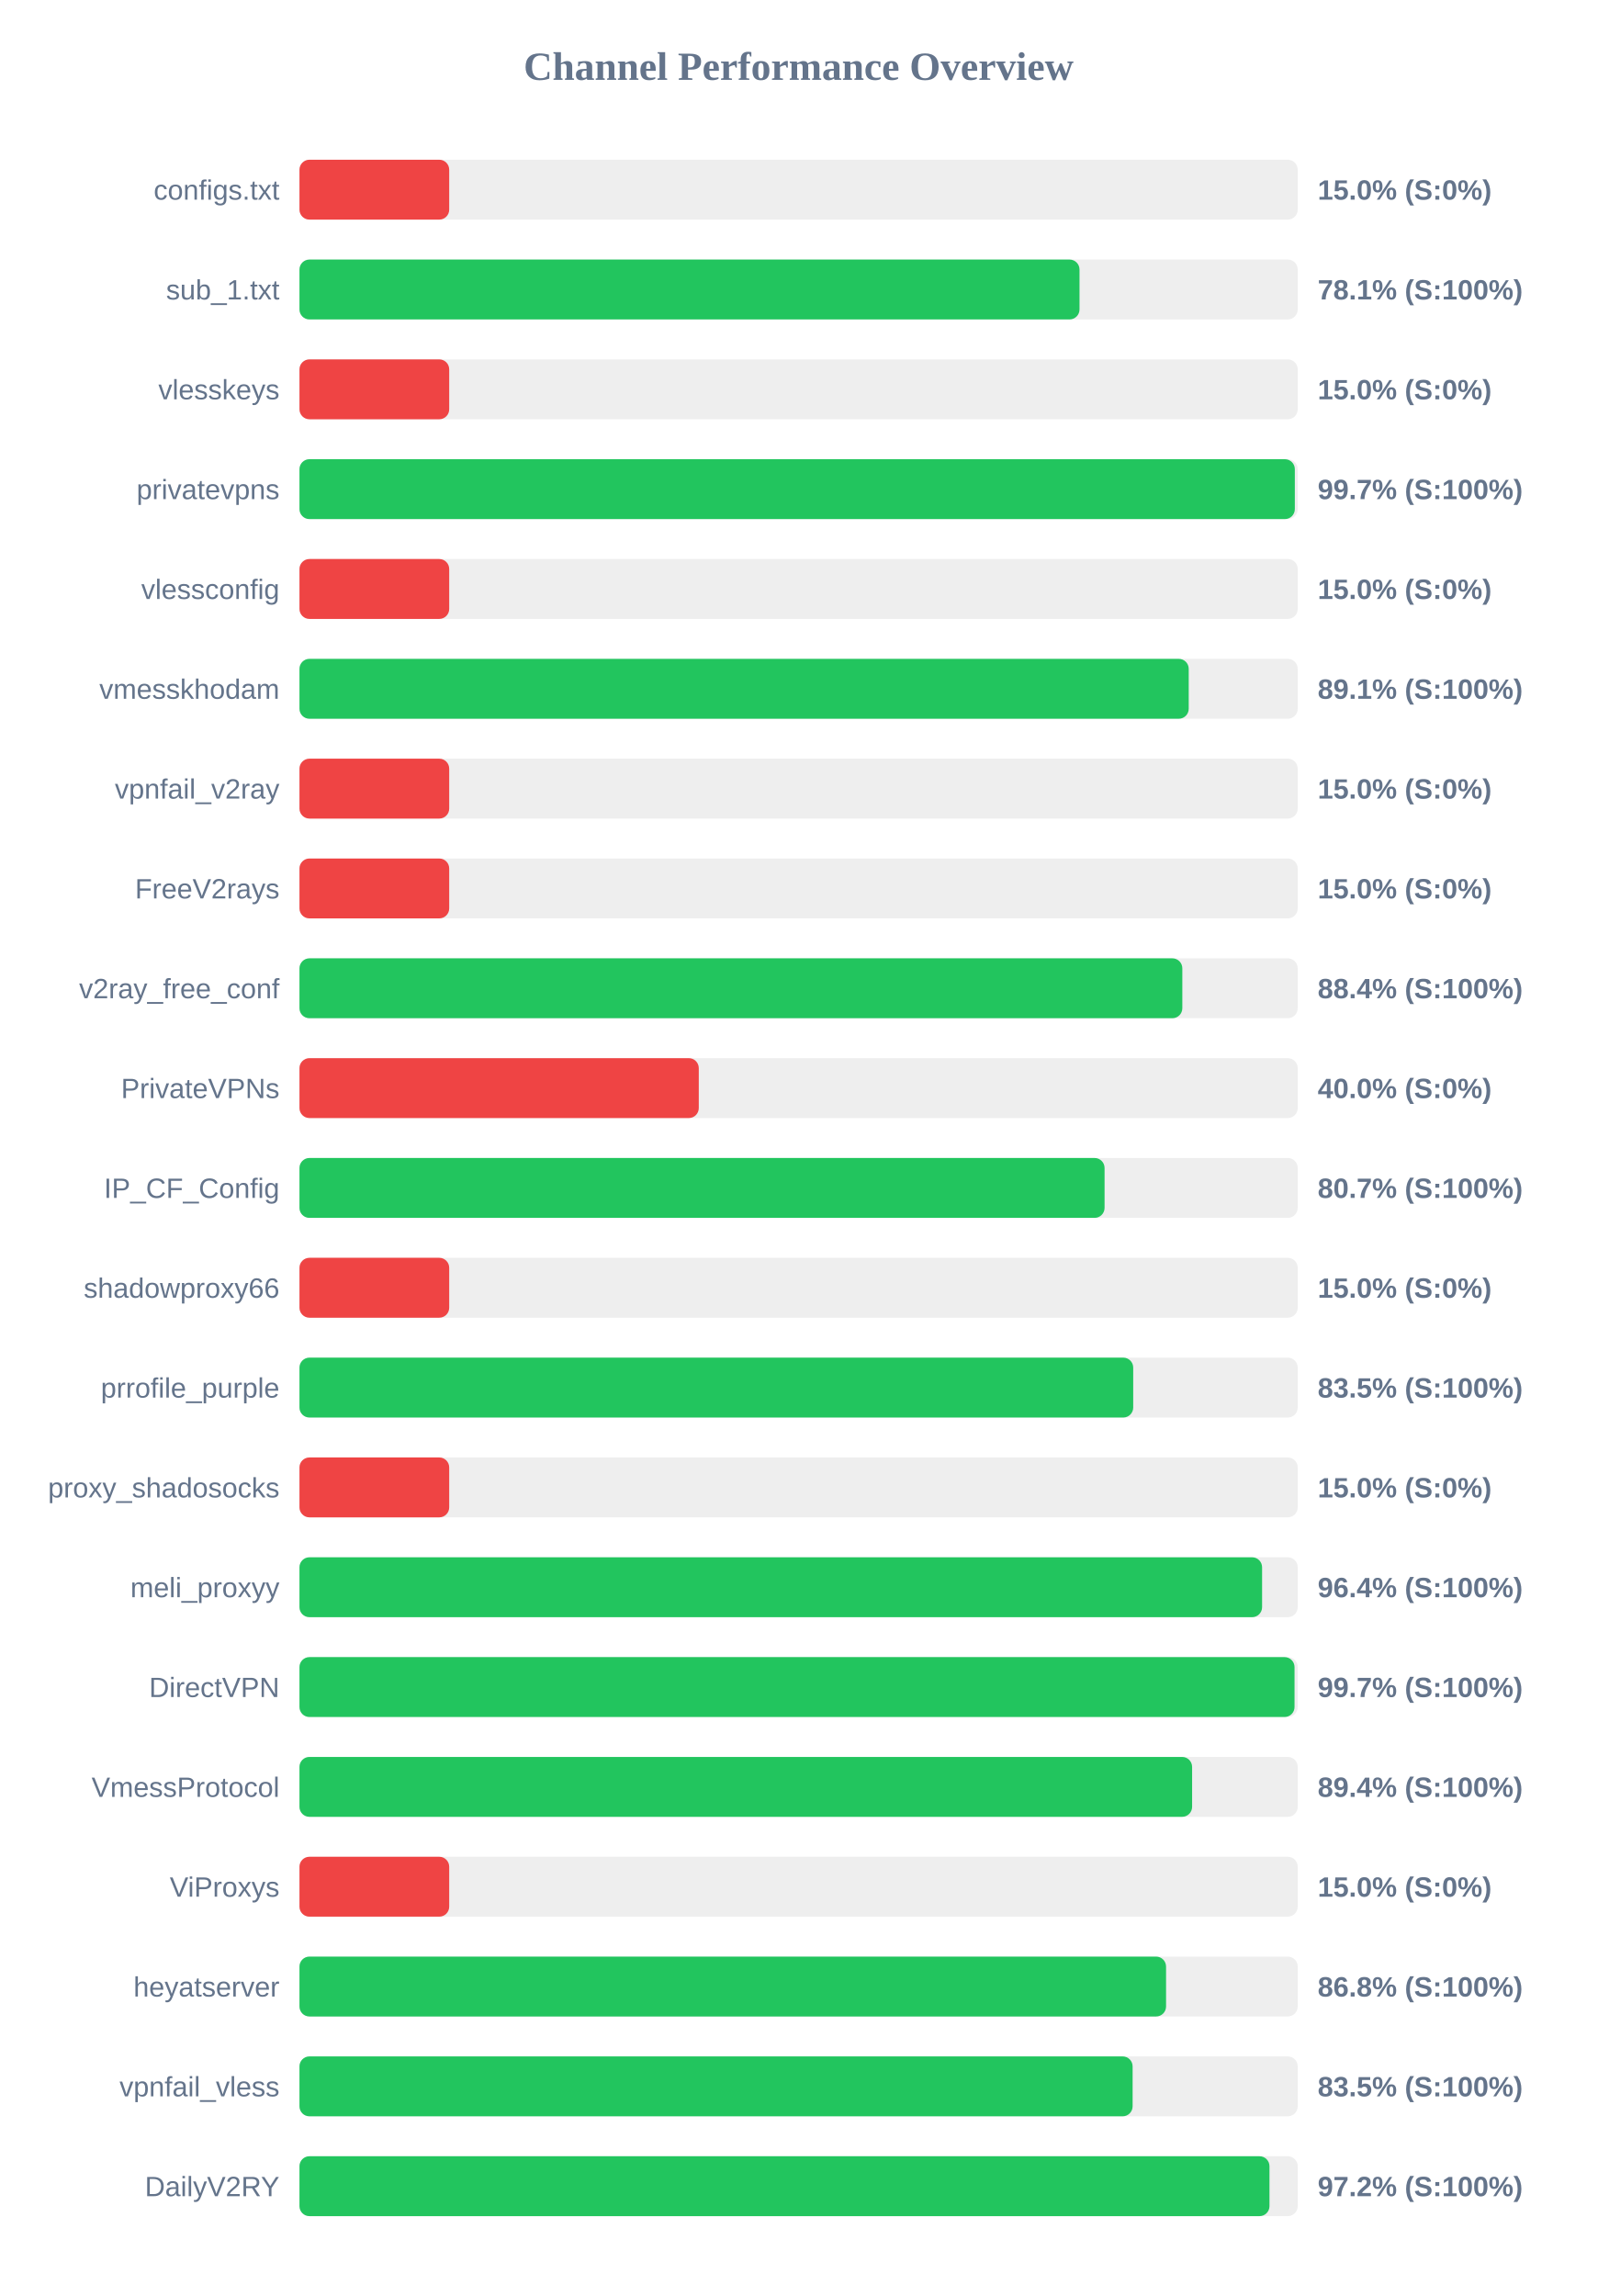
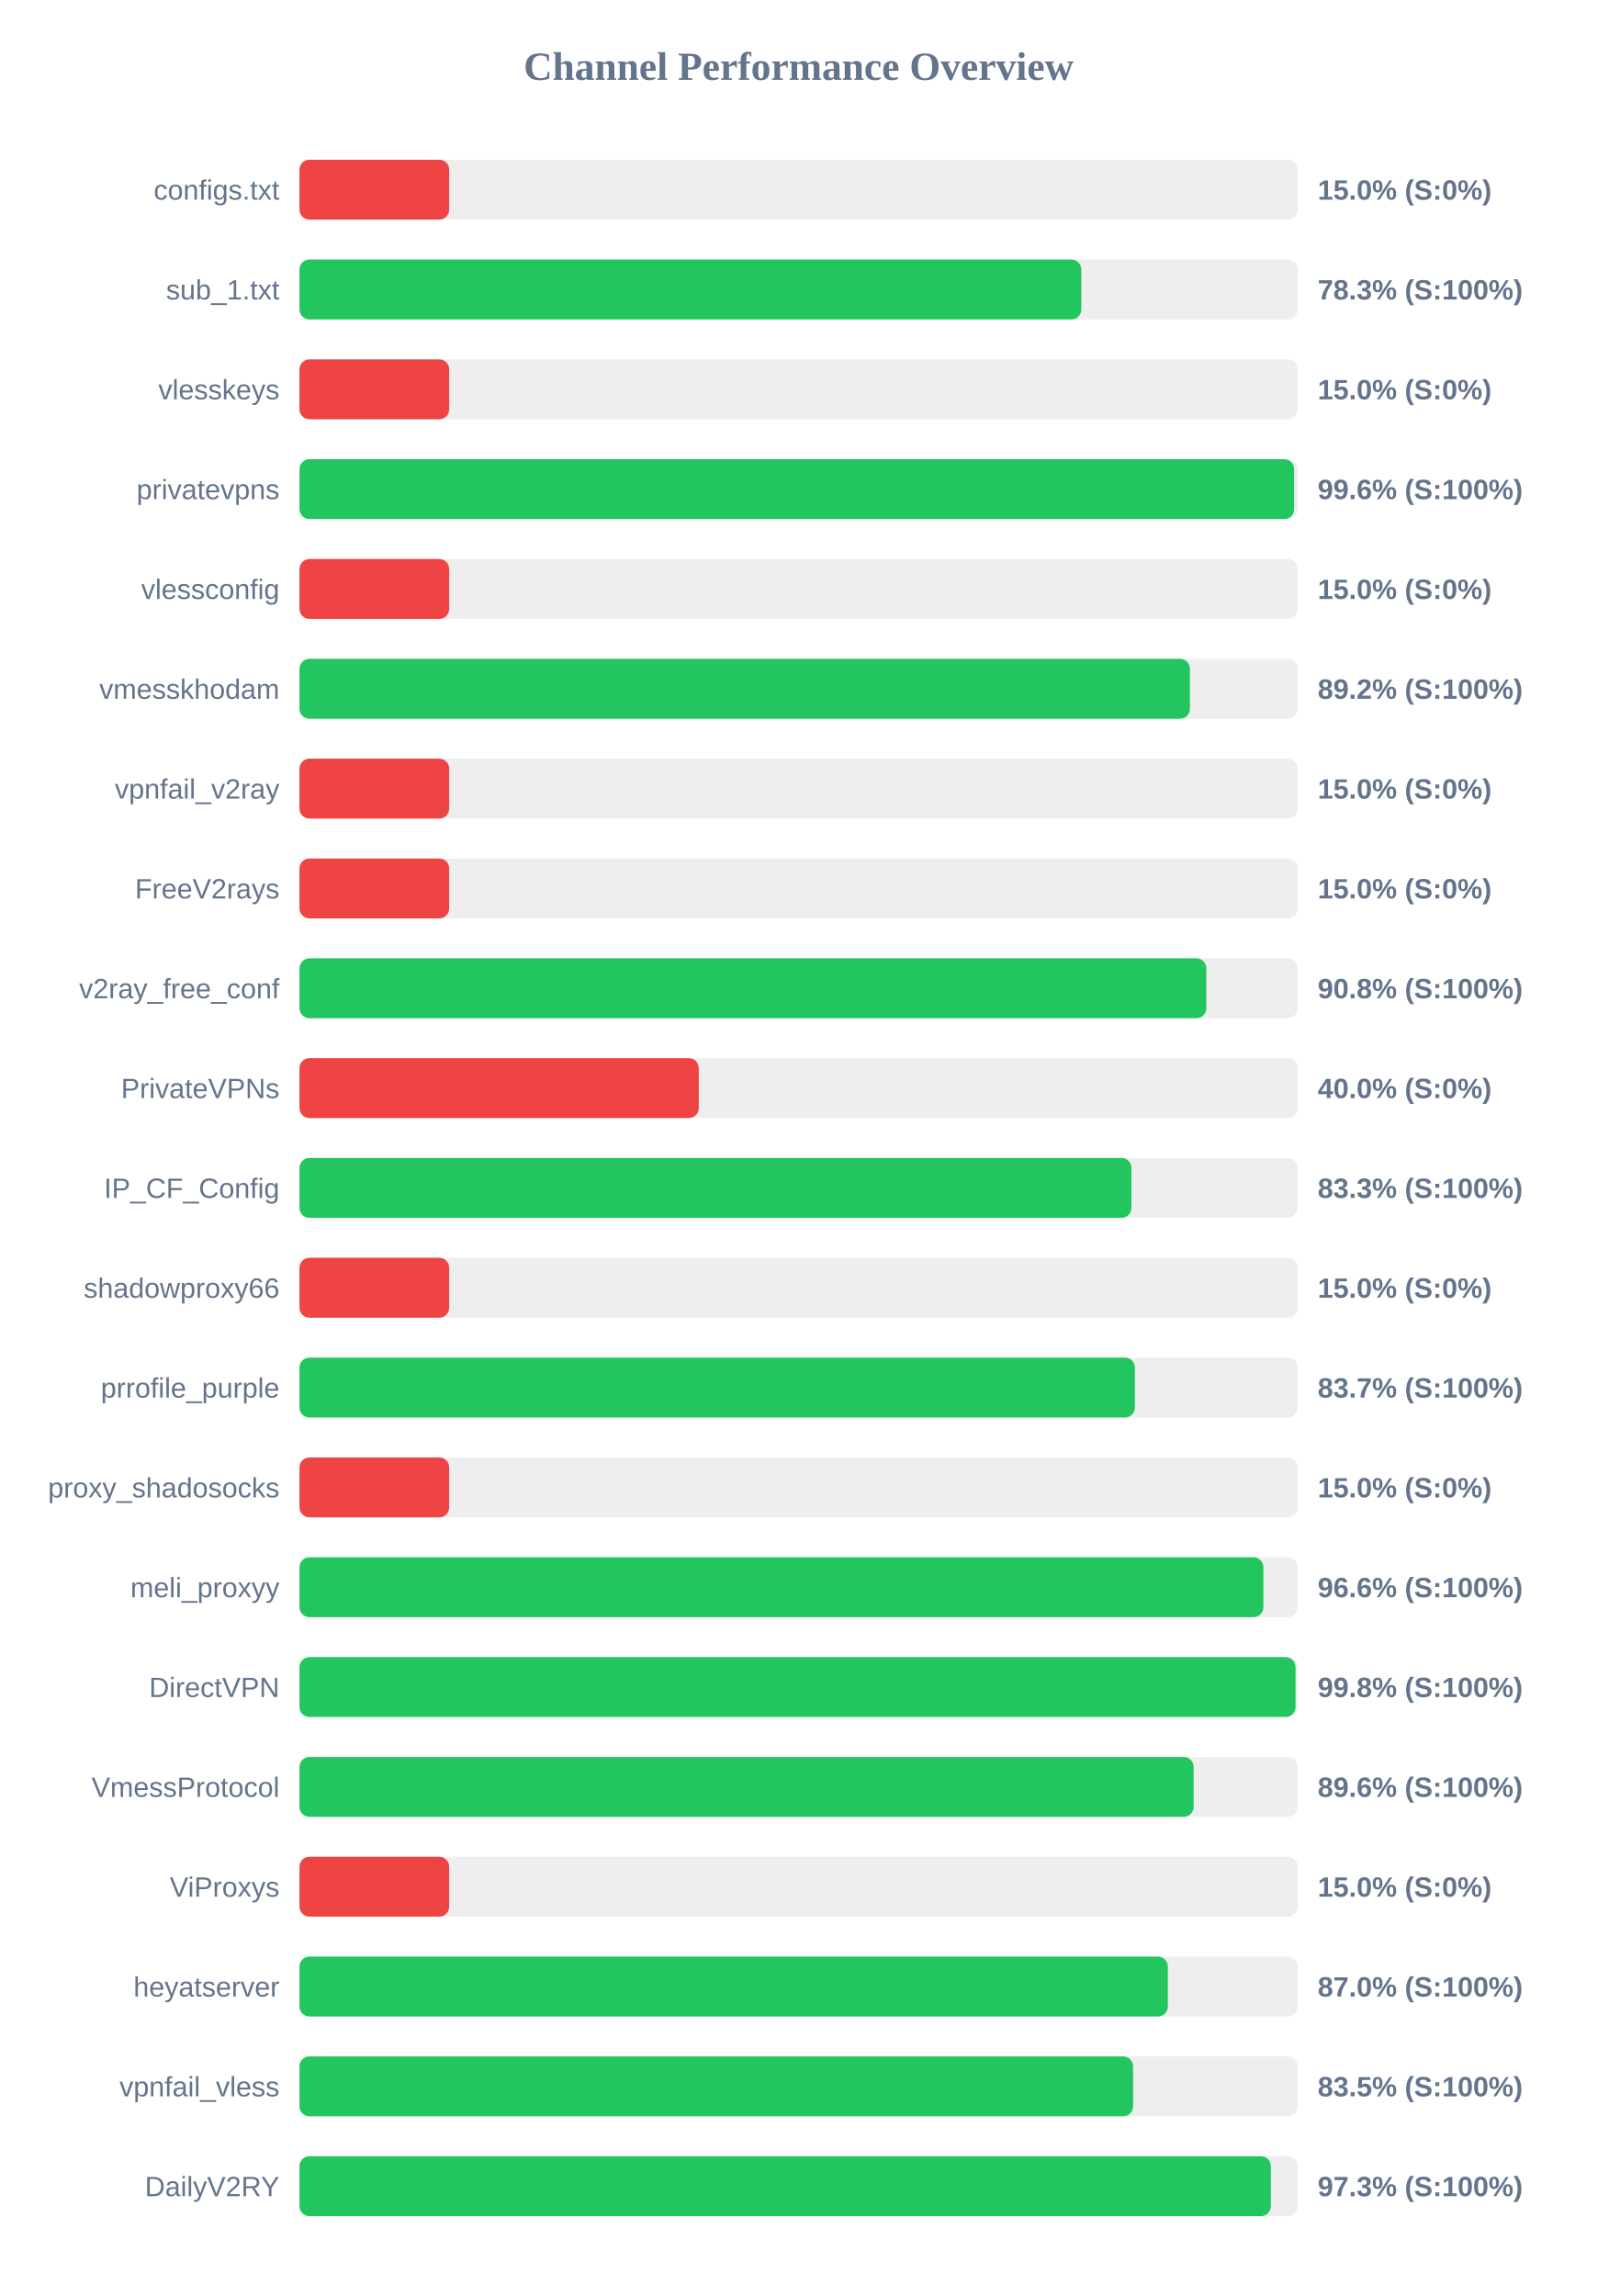
<svg xmlns="http://www.w3.org/2000/svg" width="800" height="1150" version="1.1">
  <style>
        .row { font: 14px Arial; fill: #64748b; }
        .score { font: bold 14px Arial; fill: #64748b; }
    </style>
  <text x="400" y="40" text-anchor="middle" font-size="20px" font-weight="bold" fill="#64748b">Channel Performance Overview</text>
  <rect x="150" y="80" width="500" height="30" fill="#eee" rx="5" />
  <rect x="150" y="80" width="75.0" height="30" fill="#ef4444" rx="5" />
  <text x="140" y="100" text-anchor="end" class="row">configs.txt</text>
  <text x="660" y="100" text-anchor="start" class="score">15.0% (S:0%)</text>
  <rect x="150" y="130" width="500" height="30" fill="#eee" rx="5" />
-   <rect x="150" y="130" width="390.7" height="30" fill="#22c55e" rx="5" />
+   <rect x="150" y="130" width="391.6" height="30" fill="#22c55e" rx="5" />
  <text x="140" y="150" text-anchor="end" class="row">sub_1.txt</text>
-   <text x="660" y="150" text-anchor="start" class="score">78.1% (S:100%)</text>
+   <text x="660" y="150" text-anchor="start" class="score">78.3% (S:100%)</text>
  <rect x="150" y="180" width="500" height="30" fill="#eee" rx="5" />
  <rect x="150" y="180" width="75.0" height="30" fill="#ef4444" rx="5" />
  <text x="140" y="200" text-anchor="end" class="row">vlesskeys</text>
  <text x="660" y="200" text-anchor="start" class="score">15.0% (S:0%)</text>
  <rect x="150" y="230" width="500" height="30" fill="#eee" rx="5" />
-   <rect x="150" y="230" width="498.55" height="30" fill="#22c55e" rx="5" />
+   <rect x="150" y="230" width="498.2" height="30" fill="#22c55e" rx="5" />
  <text x="140" y="250" text-anchor="end" class="row">privatevpns</text>
-   <text x="660" y="250" text-anchor="start" class="score">99.7% (S:100%)</text>
+   <text x="660" y="250" text-anchor="start" class="score">99.6% (S:100%)</text>
  <rect x="150" y="280" width="500" height="30" fill="#eee" rx="5" />
  <rect x="150" y="280" width="75.0" height="30" fill="#ef4444" rx="5" />
  <text x="140" y="300" text-anchor="end" class="row">vlessconfig</text>
  <text x="660" y="300" text-anchor="start" class="score">15.0% (S:0%)</text>
  <rect x="150" y="330" width="500" height="30" fill="#eee" rx="5" />
-   <rect x="150" y="330" width="445.4" height="30" fill="#22c55e" rx="5" />
+   <rect x="150" y="330" width="446.0" height="30" fill="#22c55e" rx="5" />
  <text x="140" y="350" text-anchor="end" class="row">vmesskhodam</text>
-   <text x="660" y="350" text-anchor="start" class="score">89.1% (S:100%)</text>
+   <text x="660" y="350" text-anchor="start" class="score">89.2% (S:100%)</text>
  <rect x="150" y="380" width="500" height="30" fill="#eee" rx="5" />
  <rect x="150" y="380" width="75.0" height="30" fill="#ef4444" rx="5" />
  <text x="140" y="400" text-anchor="end" class="row">vpnfail_v2ray</text>
  <text x="660" y="400" text-anchor="start" class="score">15.0% (S:0%)</text>
  <rect x="150" y="430" width="500" height="30" fill="#eee" rx="5" />
  <rect x="150" y="430" width="75.0" height="30" fill="#ef4444" rx="5" />
  <text x="140" y="450" text-anchor="end" class="row">FreeV2rays</text>
  <text x="660" y="450" text-anchor="start" class="score">15.0% (S:0%)</text>
  <rect x="150" y="480" width="500" height="30" fill="#eee" rx="5" />
-   <rect x="150" y="480" width="442.2" height="30" fill="#22c55e" rx="5" />
+   <rect x="150" y="480" width="454.2" height="30" fill="#22c55e" rx="5" />
  <text x="140" y="500" text-anchor="end" class="row">v2ray_free_conf</text>
-   <text x="660" y="500" text-anchor="start" class="score">88.4% (S:100%)</text>
+   <text x="660" y="500" text-anchor="start" class="score">90.8% (S:100%)</text>
  <rect x="150" y="530" width="500" height="30" fill="#eee" rx="5" />
  <rect x="150" y="530" width="200.0" height="30" fill="#ef4444" rx="5" />
  <text x="140" y="550" text-anchor="end" class="row">PrivateVPNs</text>
  <text x="660" y="550" text-anchor="start" class="score">40.0% (S:0%)</text>
  <rect x="150" y="580" width="500" height="30" fill="#eee" rx="5" />
-   <rect x="150" y="580" width="403.25" height="30" fill="#22c55e" rx="5" />
+   <rect x="150" y="580" width="416.7" height="30" fill="#22c55e" rx="5" />
  <text x="140" y="600" text-anchor="end" class="row">IP_CF_Config</text>
-   <text x="660" y="600" text-anchor="start" class="score">80.7% (S:100%)</text>
+   <text x="660" y="600" text-anchor="start" class="score">83.3% (S:100%)</text>
  <rect x="150" y="630" width="500" height="30" fill="#eee" rx="5" />
  <rect x="150" y="630" width="75.0" height="30" fill="#ef4444" rx="5" />
  <text x="140" y="650" text-anchor="end" class="row">shadowproxy66</text>
  <text x="660" y="650" text-anchor="start" class="score">15.0% (S:0%)</text>
  <rect x="150" y="680" width="500" height="30" fill="#eee" rx="5" />
-   <rect x="150" y="680" width="417.6" height="30" fill="#22c55e" rx="5" />
+   <rect x="150" y="680" width="418.45" height="30" fill="#22c55e" rx="5" />
  <text x="140" y="700" text-anchor="end" class="row">prrofile_purple</text>
-   <text x="660" y="700" text-anchor="start" class="score">83.5% (S:100%)</text>
+   <text x="660" y="700" text-anchor="start" class="score">83.7% (S:100%)</text>
  <rect x="150" y="730" width="500" height="30" fill="#eee" rx="5" />
  <rect x="150" y="730" width="75.0" height="30" fill="#ef4444" rx="5" />
  <text x="140" y="750" text-anchor="end" class="row">proxy_shadosocks</text>
  <text x="660" y="750" text-anchor="start" class="score">15.0% (S:0%)</text>
  <rect x="150" y="780" width="500" height="30" fill="#eee" rx="5" />
-   <rect x="150" y="780" width="482.15" height="30" fill="#22c55e" rx="5" />
+   <rect x="150" y="780" width="482.8" height="30" fill="#22c55e" rx="5" />
  <text x="140" y="800" text-anchor="end" class="row">meli_proxyy</text>
-   <text x="660" y="800" text-anchor="start" class="score">96.4% (S:100%)</text>
+   <text x="660" y="800" text-anchor="start" class="score">96.6% (S:100%)</text>
  <rect x="150" y="830" width="500" height="30" fill="#eee" rx="5" />
-   <rect x="150" y="830" width="498.4" height="30" fill="#22c55e" rx="5" />
+   <rect x="150" y="830" width="498.9" height="30" fill="#22c55e" rx="5" />
  <text x="140" y="850" text-anchor="end" class="row">DirectVPN</text>
-   <text x="660" y="850" text-anchor="start" class="score">99.7% (S:100%)</text>
+   <text x="660" y="850" text-anchor="start" class="score">99.8% (S:100%)</text>
  <rect x="150" y="880" width="500" height="30" fill="#eee" rx="5" />
-   <rect x="150" y="880" width="447.1" height="30" fill="#22c55e" rx="5" />
+   <rect x="150" y="880" width="447.85" height="30" fill="#22c55e" rx="5" />
  <text x="140" y="900" text-anchor="end" class="row">VmessProtocol</text>
-   <text x="660" y="900" text-anchor="start" class="score">89.4% (S:100%)</text>
+   <text x="660" y="900" text-anchor="start" class="score">89.6% (S:100%)</text>
  <rect x="150" y="930" width="500" height="30" fill="#eee" rx="5" />
  <rect x="150" y="930" width="75.0" height="30" fill="#ef4444" rx="5" />
  <text x="140" y="950" text-anchor="end" class="row">ViProxys</text>
  <text x="660" y="950" text-anchor="start" class="score">15.0% (S:0%)</text>
  <rect x="150" y="980" width="500" height="30" fill="#eee" rx="5" />
-   <rect x="150" y="980" width="434.05" height="30" fill="#22c55e" rx="5" />
+   <rect x="150" y="980" width="434.95" height="30" fill="#22c55e" rx="5" />
  <text x="140" y="1000" text-anchor="end" class="row">heyatserver</text>
-   <text x="660" y="1000" text-anchor="start" class="score">86.8% (S:100%)</text>
+   <text x="660" y="1000" text-anchor="start" class="score">87.0% (S:100%)</text>
  <rect x="150" y="1030" width="500" height="30" fill="#eee" rx="5" />
-   <rect x="150" y="1030" width="417.3" height="30" fill="#22c55e" rx="5" />
+   <rect x="150" y="1030" width="417.55" height="30" fill="#22c55e" rx="5" />
  <text x="140" y="1050" text-anchor="end" class="row">vpnfail_vless</text>
  <text x="660" y="1050" text-anchor="start" class="score">83.5% (S:100%)</text>
  <rect x="150" y="1080" width="500" height="30" fill="#eee" rx="5" />
-   <rect x="150" y="1080" width="485.85" height="30" fill="#22c55e" rx="5" />
+   <rect x="150" y="1080" width="486.55" height="30" fill="#22c55e" rx="5" />
  <text x="140" y="1100" text-anchor="end" class="row">DailyV2RY</text>
-   <text x="660" y="1100" text-anchor="start" class="score">97.2% (S:100%)</text>
+   <text x="660" y="1100" text-anchor="start" class="score">97.3% (S:100%)</text>
</svg>
